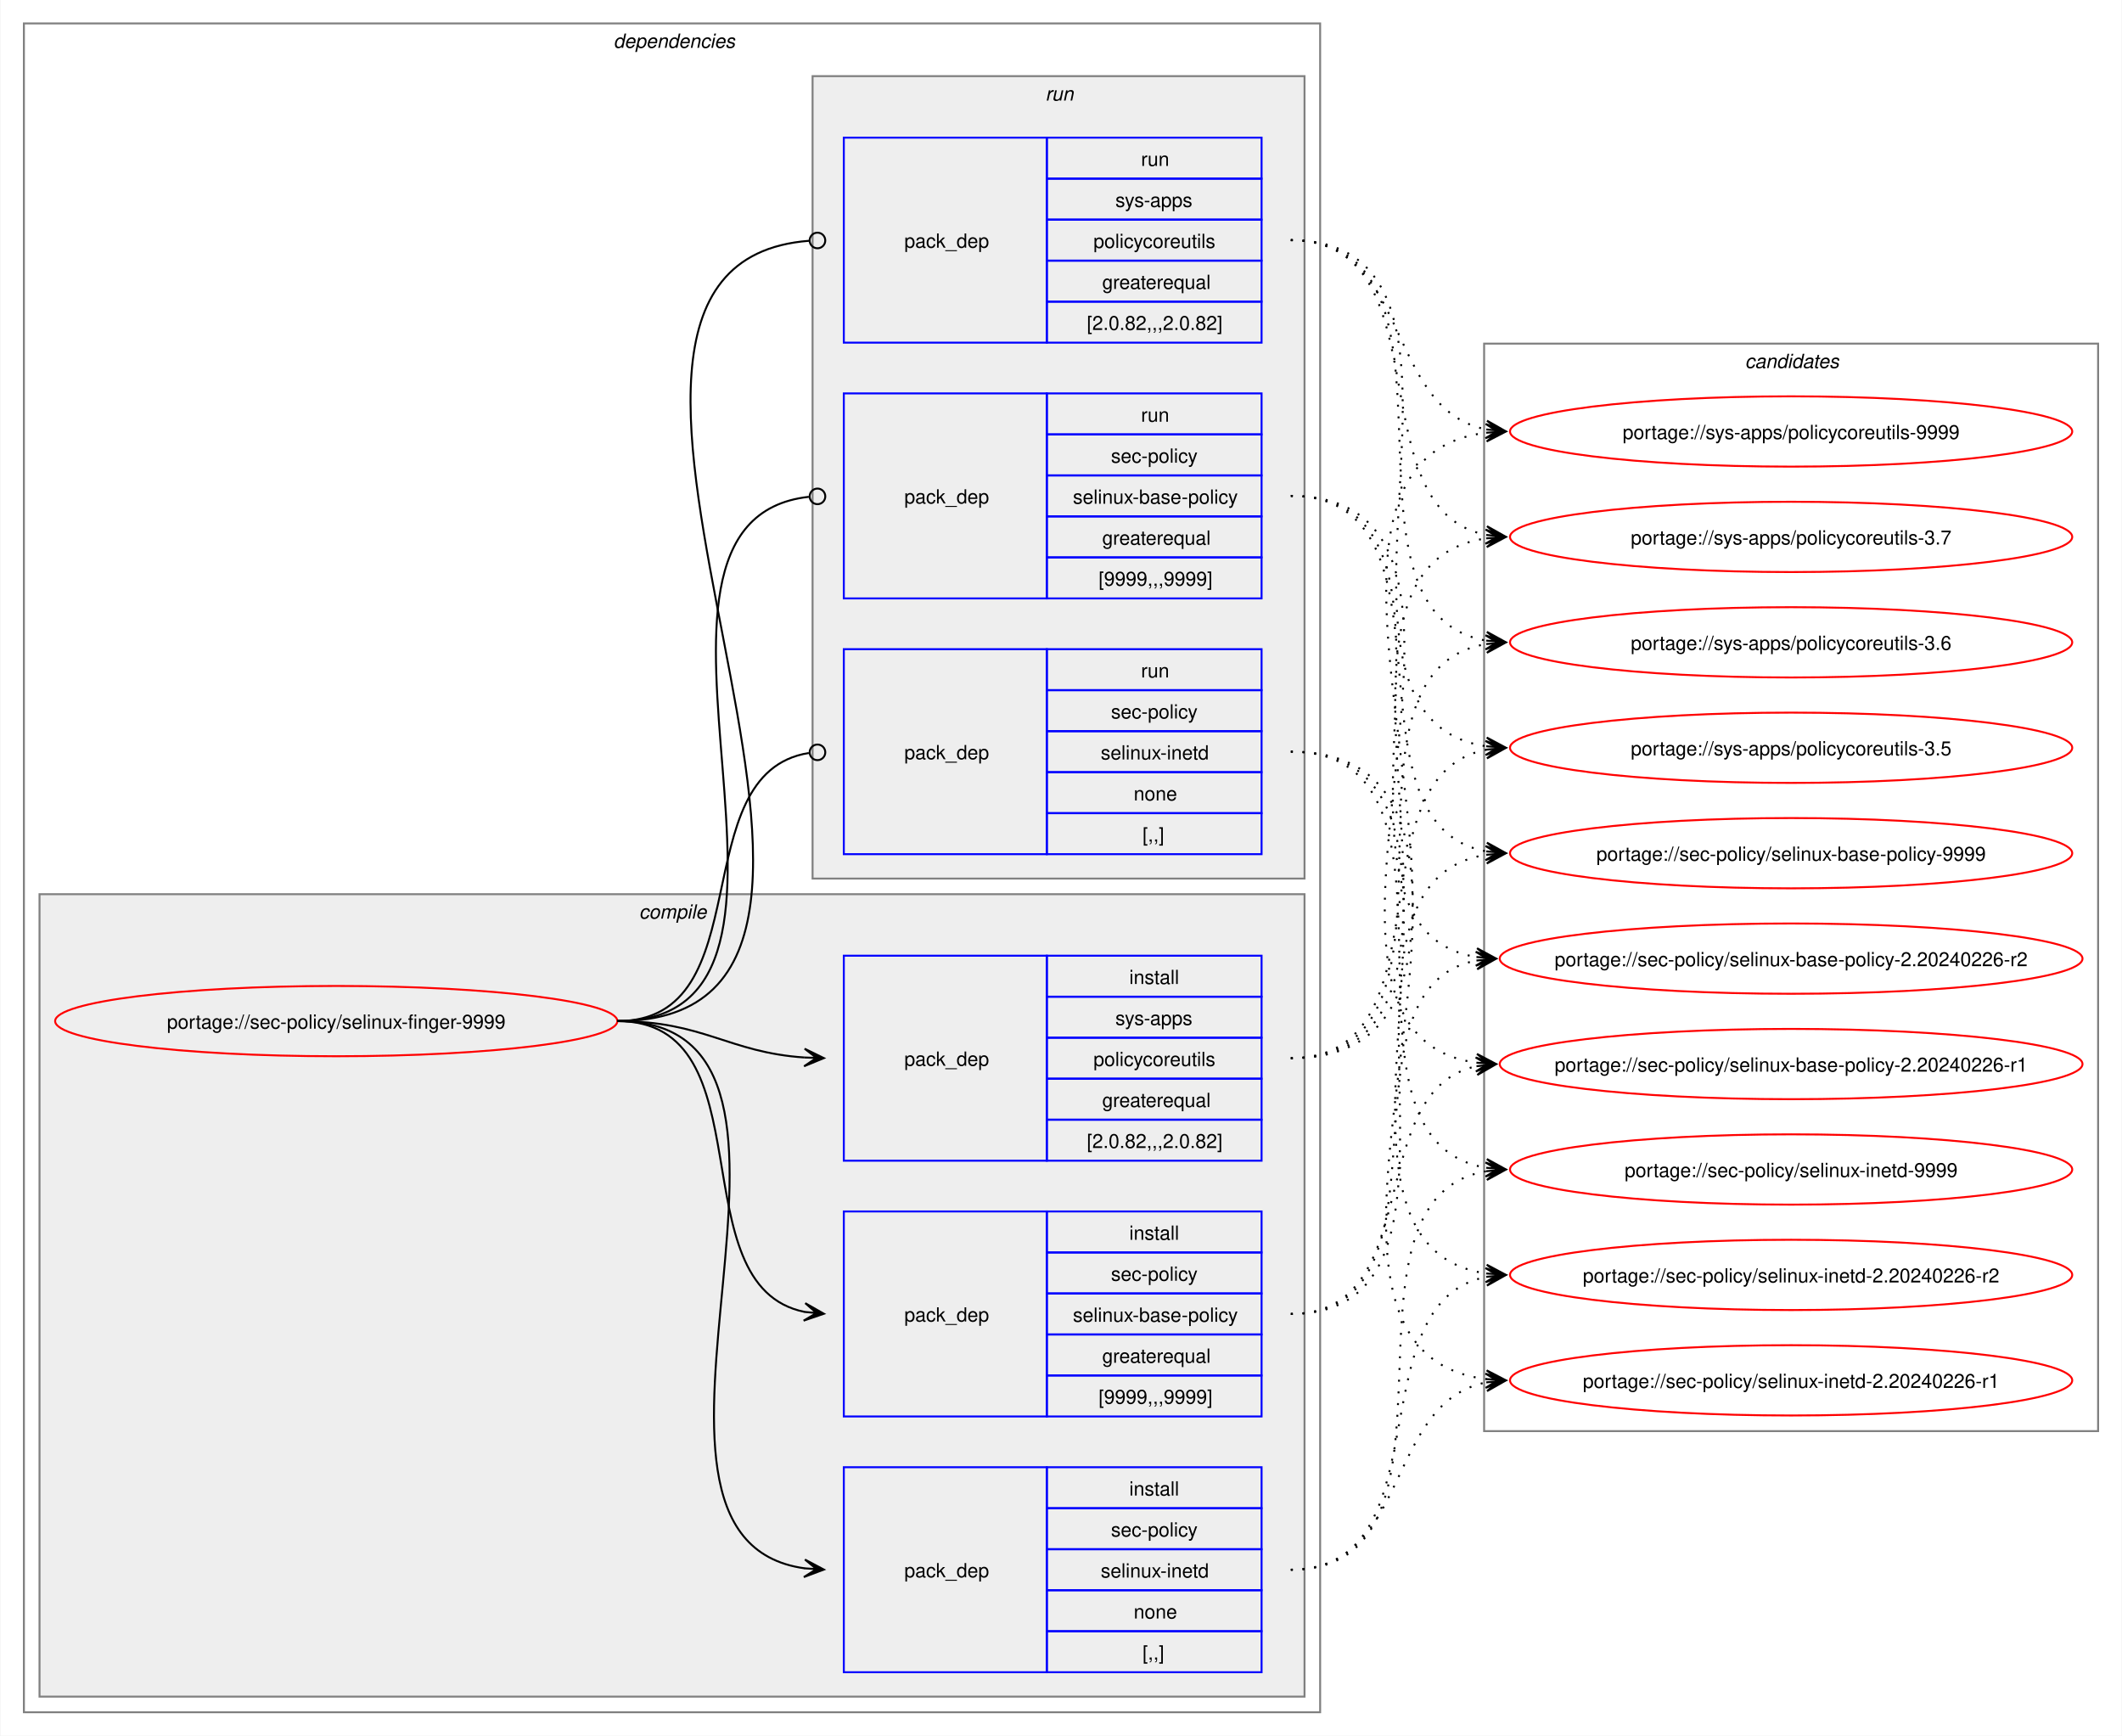
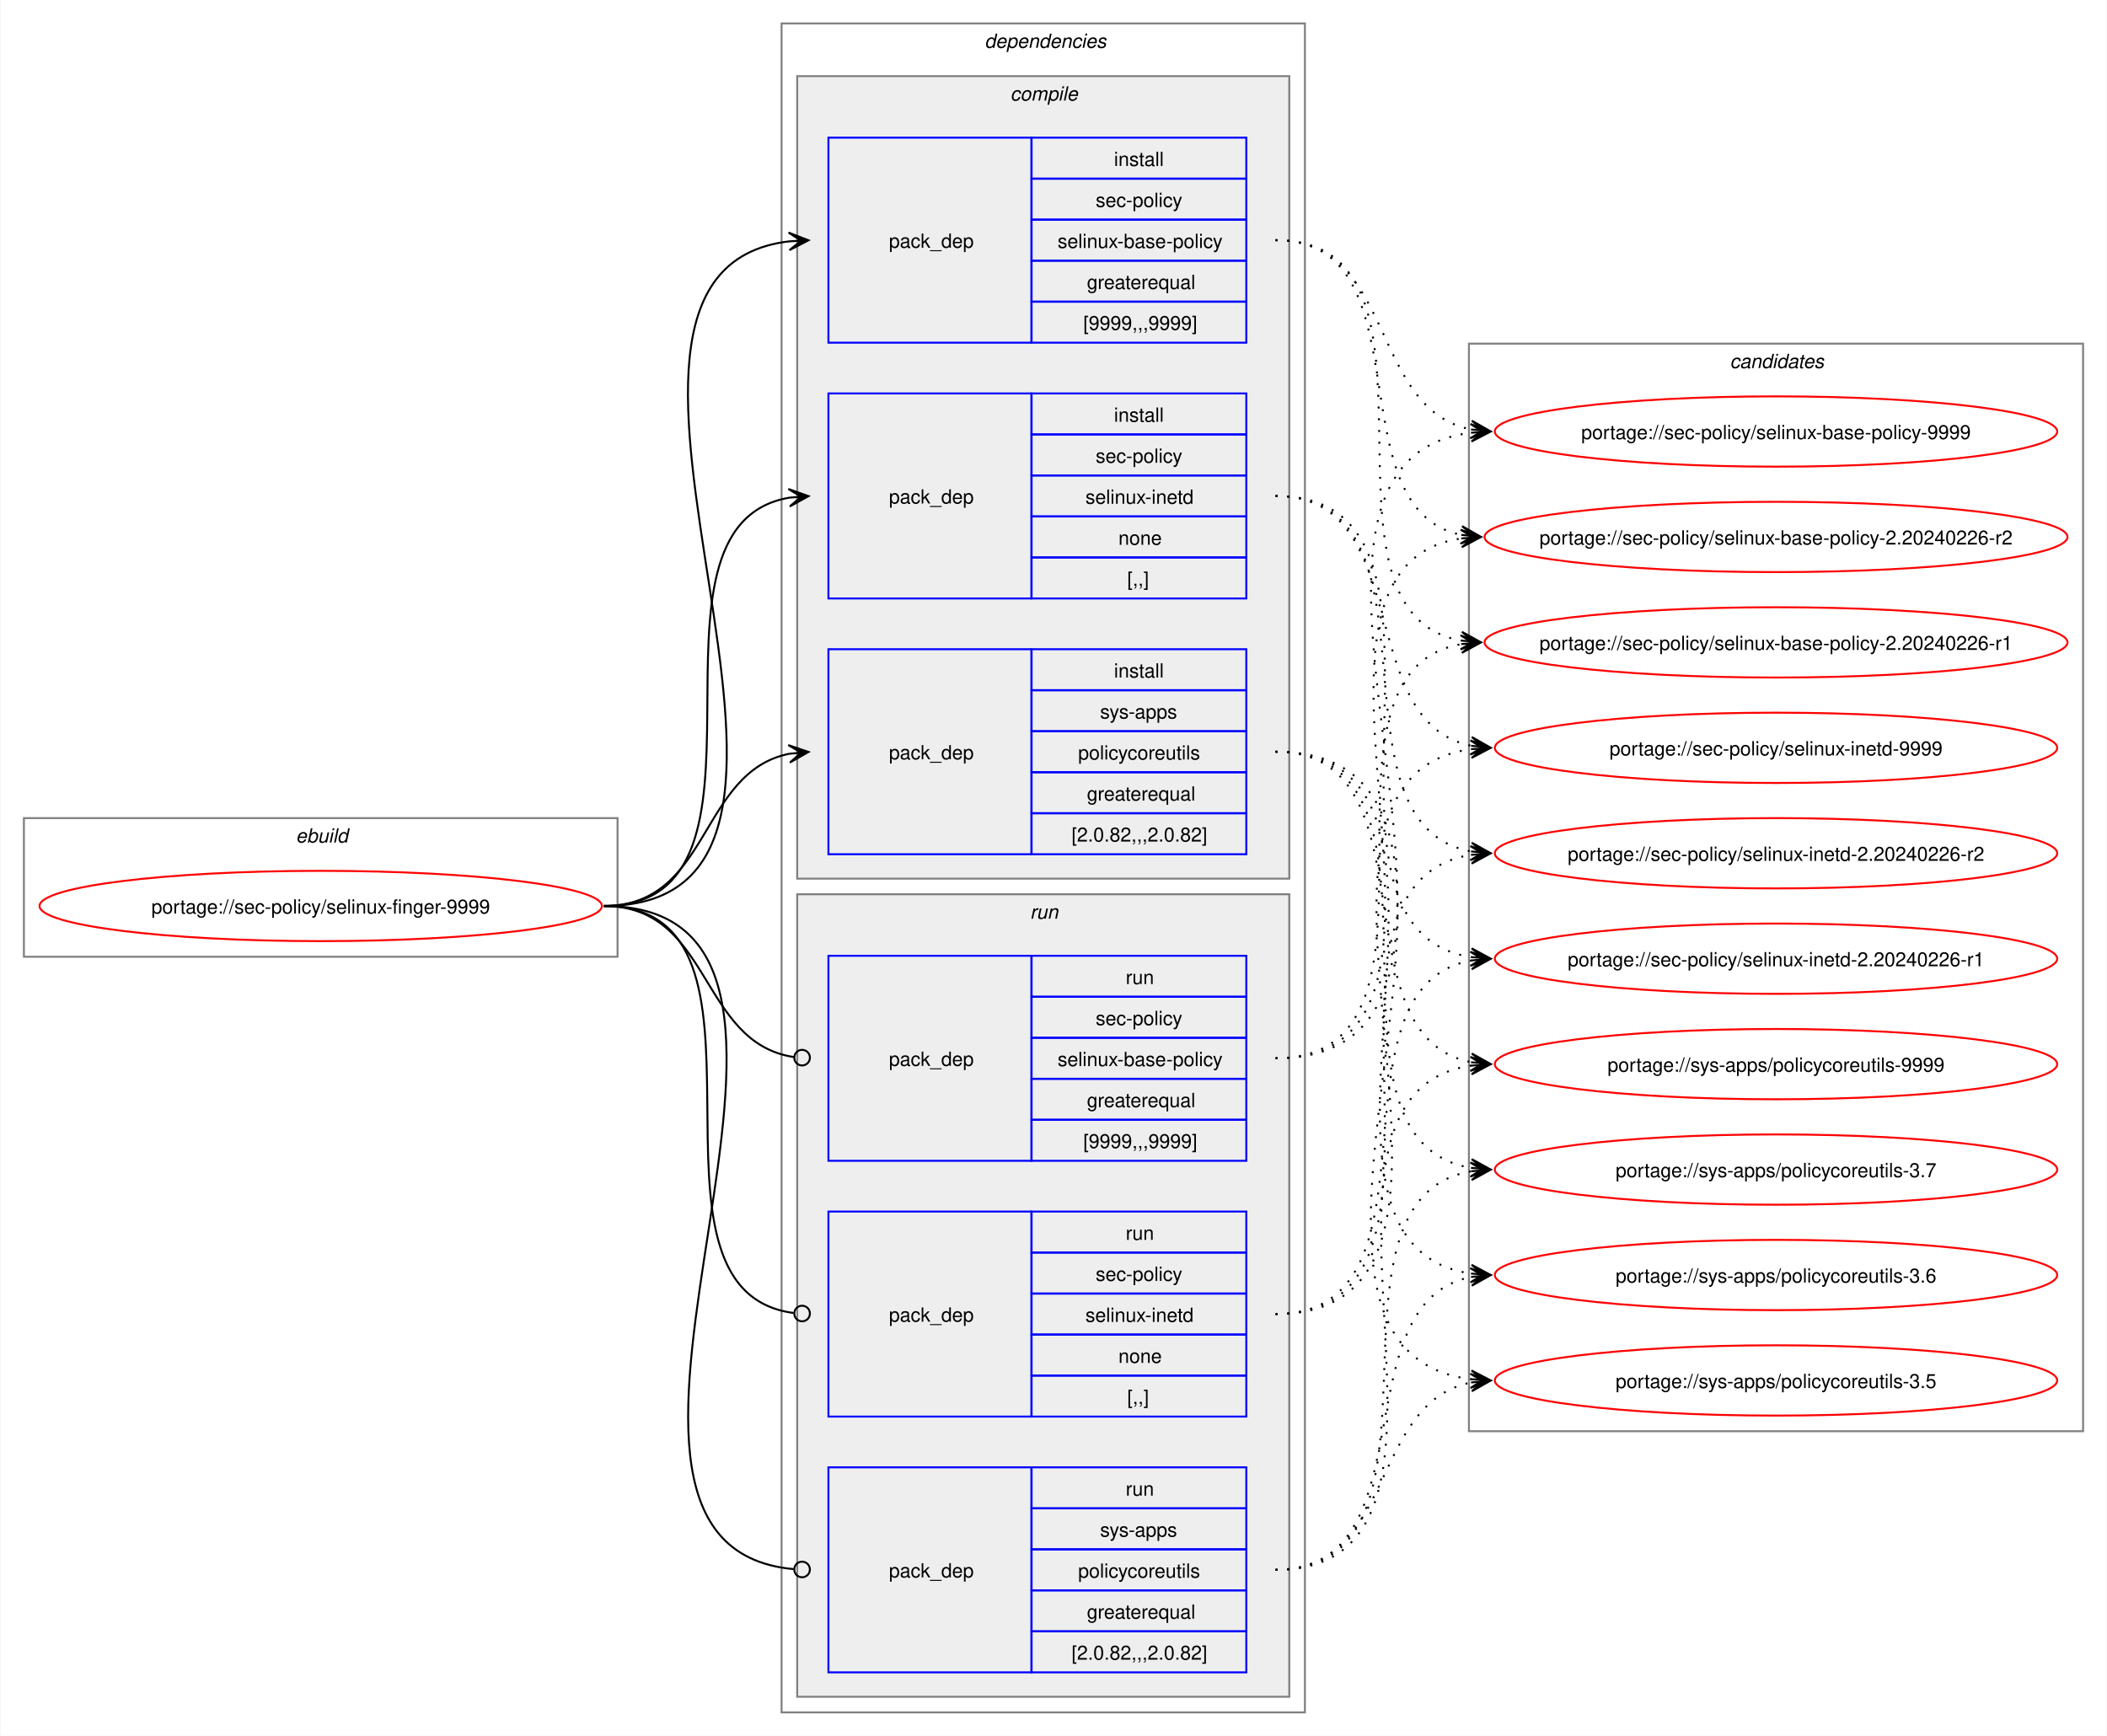
- <svg xmlns="http://www.w3.org/2000/svg" xmlns:xlink="http://www.w3.org/1999/xlink" width="1087pt" height="889pt" viewBox="0.00 0.00 1086.51 889.00">
+ <svg xmlns="http://www.w3.org/2000/svg" xmlns:xlink="http://www.w3.org/1999/xlink" width="1079pt" height="889pt" viewBox="0.00 0.00 1078.51 889.00">
  <g id="graph0" class="graph" transform="scale(1 1) rotate(0) translate(4 885)">
-     <polygon fill="white" stroke="none" points="-4,4 -4,-885 1082.51,-885 1082.51,4 -4,4" />
+     <polygon fill="white" stroke="none" points="-4,4 -4,-885 1074.51,-885 1074.51,4 -4,4" />
+     <g id="clust1" class="cluster">
+       <polygon fill="none" stroke="gray" points="8,-395 8,-466 312,-466 312,-395 8,-395" />
+       <text text-anchor="start" x="147.25" y="-453.5" font-family="Helvetica,sans-Serif" font-style="italic" font-size="10.00">ebuild</text>
+     </g>
    <g id="clust2" class="cluster">
-       <polygon fill="none" stroke="gray" points="8,-8 8,-873 672,-873 672,-8 8,-8" />
-       <text text-anchor="start" x="310" y="-860.5" font-family="Helvetica,sans-Serif" font-style="italic" font-size="10.00">dependencies</text>
+       <polygon fill="none" stroke="gray" points="396,-8 396,-873 664,-873 664,-8 396,-8" />
+       <text text-anchor="start" x="500" y="-860.5" font-family="Helvetica,sans-Serif" font-style="italic" font-size="10.00">dependencies</text>
    </g>
    <g id="clust3" class="cluster">
-       <polygon fill="#eeeeee" stroke="gray" points="16,-16 16,-427 664,-427 664,-16 16,-16" />
-       <text text-anchor="start" x="323.12" y="-414.5" font-family="Helvetica,sans-Serif" font-style="italic" font-size="10.00">compile</text>
+       <polygon fill="#eeeeee" stroke="gray" points="404,-435 404,-846 656,-846 656,-435 404,-435" />
+       <text text-anchor="start" x="513.12" y="-833.5" font-family="Helvetica,sans-Serif" font-style="italic" font-size="10.00">compile</text>
    </g>
    <g id="clust8" class="cluster">
-       <polygon fill="#eeeeee" stroke="gray" points="412,-435 412,-846 664,-846 664,-435 412,-435" />
-       <text text-anchor="start" x="531.25" y="-833.5" font-family="Helvetica,sans-Serif" font-style="italic" font-size="10.00">run</text>
+       <polygon fill="#eeeeee" stroke="gray" points="404,-16 404,-427 656,-427 656,-16 404,-16" />
+       <text text-anchor="start" x="523.25" y="-414.5" font-family="Helvetica,sans-Serif" font-style="italic" font-size="10.00">run</text>
    </g>
    <g id="clust12" class="cluster">
-       <polygon fill="none" stroke="gray" points="756,-152 756,-709 1070.51,-709 1070.51,-152 756,-152" />
-       <text text-anchor="start" x="889.63" y="-696.5" font-family="Helvetica,sans-Serif" font-style="italic" font-size="10.00">candidates</text>
+       <polygon fill="none" stroke="gray" points="748,-152 748,-709 1062.51,-709 1062.51,-152 748,-152" />
+       <text text-anchor="start" x="881.63" y="-696.5" font-family="Helvetica,sans-Serif" font-style="italic" font-size="10.00">candidates</text>
    </g>
    <g id="node1" class="node">
      <g id="a_node1">
        <a xlink:href="../sec-policy/selinux-finger-9999.svg" xlink:title="portage://sec-policy/selinux-finger-9999">
-           <ellipse fill="none" stroke="red" cx="168" cy="-362" rx="144" ry="18" />
-           <text text-anchor="middle" x="168" y="-358.12" font-family="Helvetica,sans-Serif" font-size="10.00">portage://sec-policy/selinux-finger-9999</text>
+           <ellipse fill="none" stroke="red" cx="160" cy="-421" rx="144" ry="18" />
+           <text text-anchor="middle" x="160" y="-417.12" font-family="Helvetica,sans-Serif" font-size="10.00">portage://sec-policy/selinux-finger-9999</text>
        </a>
      </g>
    </g>
    <g id="node2" class="node">
-       <polygon fill="none" stroke="blue" points="428,-159.5 428,-264.5 532,-264.5 532,-159.5 428,-159.5" />
-       <text text-anchor="start" x="459" y="-208.12" font-family="Helvetica,sans-Serif" font-size="10.00">pack_dep</text>
-       <polygon fill="none" stroke="blue" points="532,-243.5 532,-264.5 642,-264.5 642,-243.5 532,-243.5" />
-       <text text-anchor="start" x="574.25" y="-250" font-family="Helvetica,sans-Serif" font-size="10.00">install</text>
-       <polygon fill="none" stroke="blue" points="532,-222.5 532,-243.5 642,-243.5 642,-222.5 532,-222.5" />
-       <text text-anchor="start" x="564.87" y="-229" font-family="Helvetica,sans-Serif" font-size="10.00">sec-policy</text>
-       <polygon fill="none" stroke="blue" points="532,-201.5 532,-222.5 642,-222.5 642,-201.5 532,-201.5" />
-       <text text-anchor="start" x="545.37" y="-208" font-family="Helvetica,sans-Serif" font-size="10.00">selinux-base-policy</text>
-       <polygon fill="none" stroke="blue" points="532,-180.5 532,-201.5 642,-201.5 642,-180.5 532,-180.5" />
-       <text text-anchor="start" x="560.37" y="-187" font-family="Helvetica,sans-Serif" font-size="10.00">greaterequal</text>
-       <polygon fill="none" stroke="blue" points="532,-159.5 532,-180.5 642,-180.5 642,-159.5 532,-159.5" />
-       <text text-anchor="start" x="558.5" y="-166" font-family="Helvetica,sans-Serif" font-size="10.00">[9999,,,9999]</text>
+       <polygon fill="none" stroke="blue" points="420,-709.5 420,-814.5 524,-814.5 524,-709.5 420,-709.5" />
+       <text text-anchor="start" x="451" y="-758.12" font-family="Helvetica,sans-Serif" font-size="10.00">pack_dep</text>
+       <polygon fill="none" stroke="blue" points="524,-793.5 524,-814.5 634,-814.5 634,-793.5 524,-793.5" />
+       <text text-anchor="start" x="566.25" y="-800" font-family="Helvetica,sans-Serif" font-size="10.00">install</text>
+       <polygon fill="none" stroke="blue" points="524,-772.5 524,-793.5 634,-793.5 634,-772.5 524,-772.5" />
+       <text text-anchor="start" x="556.87" y="-779" font-family="Helvetica,sans-Serif" font-size="10.00">sec-policy</text>
+       <polygon fill="none" stroke="blue" points="524,-751.5 524,-772.5 634,-772.5 634,-751.5 524,-751.5" />
+       <text text-anchor="start" x="537.37" y="-758" font-family="Helvetica,sans-Serif" font-size="10.00">selinux-base-policy</text>
+       <polygon fill="none" stroke="blue" points="524,-730.5 524,-751.5 634,-751.5 634,-730.5 524,-730.5" />
+       <text text-anchor="start" x="552.37" y="-737" font-family="Helvetica,sans-Serif" font-size="10.00">greaterequal</text>
+       <polygon fill="none" stroke="blue" points="524,-709.5 524,-730.5 634,-730.5 634,-709.5 524,-709.5" />
+       <text text-anchor="start" x="550.5" y="-716" font-family="Helvetica,sans-Serif" font-size="10.00">[9999,,,9999]</text>
    </g>
    <g id="edge1" class="edge">
-       <path fill="none" stroke="black" d="M312,-362C389.89,-362 342.32,-226.29 407.96,-213.04" />
-       <polygon fill="black" stroke="black" points="417.79,-212.11 408.25,-217.53 414.02,-212.47 407.83,-213.05 407.83,-213.05 407.83,-213.05 414.02,-212.47 407.41,-208.57 417.79,-212.11" />
+       <path fill="none" stroke="black" d="M305,-421C459.83,-421 262.39,-745.55 400.03,-761.4" />
+       <polygon fill="black" stroke="black" points="409.78,-761.93 399.55,-765.88 406.01,-761.73 399.8,-761.39 399.8,-761.39 399.8,-761.39 406.01,-761.73 400.04,-756.89 409.78,-761.93" />
    </g>
    <g id="node3" class="node">
-       <polygon fill="none" stroke="blue" points="428,-28.5 428,-133.5 532,-133.5 532,-28.5 428,-28.5" />
-       <text text-anchor="start" x="459" y="-77.12" font-family="Helvetica,sans-Serif" font-size="10.00">pack_dep</text>
-       <polygon fill="none" stroke="blue" points="532,-112.5 532,-133.5 642,-133.5 642,-112.5 532,-112.5" />
-       <text text-anchor="start" x="574.25" y="-119" font-family="Helvetica,sans-Serif" font-size="10.00">install</text>
-       <polygon fill="none" stroke="blue" points="532,-91.5 532,-112.5 642,-112.5 642,-91.5 532,-91.5" />
-       <text text-anchor="start" x="564.87" y="-98" font-family="Helvetica,sans-Serif" font-size="10.00">sec-policy</text>
-       <polygon fill="none" stroke="blue" points="532,-70.5 532,-91.5 642,-91.5 642,-70.5 532,-70.5" />
-       <text text-anchor="start" x="559.62" y="-77" font-family="Helvetica,sans-Serif" font-size="10.00">selinux-inetd</text>
-       <polygon fill="none" stroke="blue" points="532,-49.5 532,-70.5 642,-70.5 642,-49.5 532,-49.5" />
-       <text text-anchor="start" x="576.5" y="-56" font-family="Helvetica,sans-Serif" font-size="10.00">none</text>
-       <polygon fill="none" stroke="blue" points="532,-28.5 532,-49.5 642,-49.5 642,-28.5 532,-28.5" />
-       <text text-anchor="start" x="581" y="-35" font-family="Helvetica,sans-Serif" font-size="10.00">[,,]</text>
+       <polygon fill="none" stroke="blue" points="420,-578.5 420,-683.5 524,-683.5 524,-578.5 420,-578.5" />
+       <text text-anchor="start" x="451" y="-627.12" font-family="Helvetica,sans-Serif" font-size="10.00">pack_dep</text>
+       <polygon fill="none" stroke="blue" points="524,-662.5 524,-683.5 634,-683.5 634,-662.5 524,-662.5" />
+       <text text-anchor="start" x="566.25" y="-669" font-family="Helvetica,sans-Serif" font-size="10.00">install</text>
+       <polygon fill="none" stroke="blue" points="524,-641.5 524,-662.5 634,-662.5 634,-641.5 524,-641.5" />
+       <text text-anchor="start" x="556.87" y="-648" font-family="Helvetica,sans-Serif" font-size="10.00">sec-policy</text>
+       <polygon fill="none" stroke="blue" points="524,-620.5 524,-641.5 634,-641.5 634,-620.5 524,-620.5" />
+       <text text-anchor="start" x="551.62" y="-627" font-family="Helvetica,sans-Serif" font-size="10.00">selinux-inetd</text>
+       <polygon fill="none" stroke="blue" points="524,-599.5 524,-620.5 634,-620.5 634,-599.5 524,-599.5" />
+       <text text-anchor="start" x="568.5" y="-606" font-family="Helvetica,sans-Serif" font-size="10.00">none</text>
+       <polygon fill="none" stroke="blue" points="524,-578.5 524,-599.5 634,-599.5 634,-578.5 524,-578.5" />
+       <text text-anchor="start" x="573" y="-585" font-family="Helvetica,sans-Serif" font-size="10.00">[,,]</text>
    </g>
    <g id="edge2" class="edge">
-       <path fill="none" stroke="black" d="M312,-362C441.72,-362 294.5,-97.22 408,-81.71" />
-       <polygon fill="black" stroke="black" points="417.78,-81.08 408.09,-86.21 414.01,-81.32 407.8,-81.72 407.8,-81.72 407.8,-81.72 414.01,-81.32 407.52,-77.23 417.78,-81.08" />
+       <path fill="none" stroke="black" d="M305,-421C405.57,-421 314,-615.31 399.94,-630.11" />
+       <polygon fill="black" stroke="black" points="409.79,-630.9 399.46,-634.59 406.02,-630.6 399.82,-630.1 399.82,-630.1 399.82,-630.1 406.02,-630.6 400.18,-625.61 409.79,-630.9" />
    </g>
    <g id="node4" class="node">
-       <polygon fill="none" stroke="blue" points="428,-290.5 428,-395.5 532,-395.5 532,-290.5 428,-290.5" />
-       <text text-anchor="start" x="459" y="-339.12" font-family="Helvetica,sans-Serif" font-size="10.00">pack_dep</text>
-       <polygon fill="none" stroke="blue" points="532,-374.5 532,-395.5 642,-395.5 642,-374.5 532,-374.5" />
-       <text text-anchor="start" x="574.25" y="-381" font-family="Helvetica,sans-Serif" font-size="10.00">install</text>
-       <polygon fill="none" stroke="blue" points="532,-353.5 532,-374.5 642,-374.5 642,-353.5 532,-353.5" />
-       <text text-anchor="start" x="567.12" y="-360" font-family="Helvetica,sans-Serif" font-size="10.00">sys-apps</text>
-       <polygon fill="none" stroke="blue" points="532,-332.5 532,-353.5 642,-353.5 642,-332.5 532,-332.5" />
-       <text text-anchor="start" x="555.87" y="-339" font-family="Helvetica,sans-Serif" font-size="10.00">policycoreutils</text>
-       <polygon fill="none" stroke="blue" points="532,-311.5 532,-332.5 642,-332.5 642,-311.5 532,-311.5" />
-       <text text-anchor="start" x="560.37" y="-318" font-family="Helvetica,sans-Serif" font-size="10.00">greaterequal</text>
-       <polygon fill="none" stroke="blue" points="532,-290.5 532,-311.5 642,-311.5 642,-290.5 532,-290.5" />
-       <text text-anchor="start" x="552.5" y="-297" font-family="Helvetica,sans-Serif" font-size="10.00">[2.0.82,,,2.0.82]</text>
+       <polygon fill="none" stroke="blue" points="420,-447.5 420,-552.5 524,-552.5 524,-447.5 420,-447.5" />
+       <text text-anchor="start" x="451" y="-496.12" font-family="Helvetica,sans-Serif" font-size="10.00">pack_dep</text>
+       <polygon fill="none" stroke="blue" points="524,-531.5 524,-552.5 634,-552.5 634,-531.5 524,-531.5" />
+       <text text-anchor="start" x="566.25" y="-538" font-family="Helvetica,sans-Serif" font-size="10.00">install</text>
+       <polygon fill="none" stroke="blue" points="524,-510.5 524,-531.5 634,-531.5 634,-510.5 524,-510.5" />
+       <text text-anchor="start" x="559.12" y="-517" font-family="Helvetica,sans-Serif" font-size="10.00">sys-apps</text>
+       <polygon fill="none" stroke="blue" points="524,-489.5 524,-510.5 634,-510.5 634,-489.5 524,-489.5" />
+       <text text-anchor="start" x="547.87" y="-496" font-family="Helvetica,sans-Serif" font-size="10.00">policycoreutils</text>
+       <polygon fill="none" stroke="blue" points="524,-468.5 524,-489.5 634,-489.5 634,-468.5 524,-468.5" />
+       <text text-anchor="start" x="552.37" y="-475" font-family="Helvetica,sans-Serif" font-size="10.00">greaterequal</text>
+       <polygon fill="none" stroke="blue" points="524,-447.5 524,-468.5 634,-468.5 634,-447.5 524,-447.5" />
+       <text text-anchor="start" x="544.5" y="-454" font-family="Helvetica,sans-Serif" font-size="10.00">[2.0.82,,,2.0.82]</text>
    </g>
    <g id="edge3" class="edge">
-       <path fill="none" stroke="black" d="M312,-362C356.34,-362 368.74,-345.99 407.84,-343.36" />
-       <polygon fill="black" stroke="black" points="417.78,-343.04 407.93,-347.86 414,-343.16 407.79,-343.36 407.79,-343.36 407.79,-343.36 414,-343.16 407.64,-338.87 417.78,-343.04" />
+       <path fill="none" stroke="black" d="M305,-421C359.74,-421 353.49,-489.57 399.89,-498.94" />
+       <polygon fill="black" stroke="black" points="409.79,-499.88 399.41,-503.42 406.02,-499.53 399.83,-498.94 399.83,-498.94 399.83,-498.94 406.02,-499.53 400.26,-494.46 409.79,-499.88" />
    </g>
    <g id="node5" class="node">
-       <polygon fill="none" stroke="blue" points="428,-578.5 428,-683.5 532,-683.5 532,-578.5 428,-578.5" />
-       <text text-anchor="start" x="459" y="-627.12" font-family="Helvetica,sans-Serif" font-size="10.00">pack_dep</text>
-       <polygon fill="none" stroke="blue" points="532,-662.5 532,-683.5 642,-683.5 642,-662.5 532,-662.5" />
-       <text text-anchor="start" x="580.25" y="-669" font-family="Helvetica,sans-Serif" font-size="10.00">run</text>
-       <polygon fill="none" stroke="blue" points="532,-641.5 532,-662.5 642,-662.5 642,-641.5 532,-641.5" />
-       <text text-anchor="start" x="564.87" y="-648" font-family="Helvetica,sans-Serif" font-size="10.00">sec-policy</text>
-       <polygon fill="none" stroke="blue" points="532,-620.5 532,-641.5 642,-641.5 642,-620.5 532,-620.5" />
-       <text text-anchor="start" x="545.37" y="-627" font-family="Helvetica,sans-Serif" font-size="10.00">selinux-base-policy</text>
-       <polygon fill="none" stroke="blue" points="532,-599.5 532,-620.5 642,-620.5 642,-599.5 532,-599.5" />
-       <text text-anchor="start" x="560.37" y="-606" font-family="Helvetica,sans-Serif" font-size="10.00">greaterequal</text>
-       <polygon fill="none" stroke="blue" points="532,-578.5 532,-599.5 642,-599.5 642,-578.5 532,-578.5" />
-       <text text-anchor="start" x="558.5" y="-585" font-family="Helvetica,sans-Serif" font-size="10.00">[9999,,,9999]</text>
+       <polygon fill="none" stroke="blue" points="420,-290.5 420,-395.5 524,-395.5 524,-290.5 420,-290.5" />
+       <text text-anchor="start" x="451" y="-339.12" font-family="Helvetica,sans-Serif" font-size="10.00">pack_dep</text>
+       <polygon fill="none" stroke="blue" points="524,-374.5 524,-395.5 634,-395.5 634,-374.5 524,-374.5" />
+       <text text-anchor="start" x="572.25" y="-381" font-family="Helvetica,sans-Serif" font-size="10.00">run</text>
+       <polygon fill="none" stroke="blue" points="524,-353.5 524,-374.5 634,-374.5 634,-353.5 524,-353.5" />
+       <text text-anchor="start" x="556.87" y="-360" font-family="Helvetica,sans-Serif" font-size="10.00">sec-policy</text>
+       <polygon fill="none" stroke="blue" points="524,-332.5 524,-353.5 634,-353.5 634,-332.5 524,-332.5" />
+       <text text-anchor="start" x="537.37" y="-339" font-family="Helvetica,sans-Serif" font-size="10.00">selinux-base-policy</text>
+       <polygon fill="none" stroke="blue" points="524,-311.5 524,-332.5 634,-332.5 634,-311.5 524,-311.5" />
+       <text text-anchor="start" x="552.37" y="-318" font-family="Helvetica,sans-Serif" font-size="10.00">greaterequal</text>
+       <polygon fill="none" stroke="blue" points="524,-290.5 524,-311.5 634,-311.5 634,-290.5 524,-290.5" />
+       <text text-anchor="start" x="550.5" y="-297" font-family="Helvetica,sans-Serif" font-size="10.00">[9999,,,9999]</text>
    </g>
    <g id="edge4" class="edge">
-       <path fill="none" stroke="black" d="M312,-362C437.53,-362 297.51,-618.03 410.07,-630.53" />
-       <ellipse fill="none" stroke="black" cx="414.51" cy="-630.76" rx="4" ry="4" />
+       <path fill="none" stroke="black" d="M305,-421C360.41,-421 353.47,-351.01 402.31,-343.63" />
+       <ellipse fill="none" stroke="black" cx="406.51" cy="-343.32" rx="4" ry="4" />
    </g>
    <g id="node6" class="node">
-       <polygon fill="none" stroke="blue" points="428,-447.5 428,-552.5 532,-552.5 532,-447.5 428,-447.5" />
-       <text text-anchor="start" x="459" y="-496.12" font-family="Helvetica,sans-Serif" font-size="10.00">pack_dep</text>
-       <polygon fill="none" stroke="blue" points="532,-531.5 532,-552.5 642,-552.5 642,-531.5 532,-531.5" />
-       <text text-anchor="start" x="580.25" y="-538" font-family="Helvetica,sans-Serif" font-size="10.00">run</text>
-       <polygon fill="none" stroke="blue" points="532,-510.5 532,-531.5 642,-531.5 642,-510.5 532,-510.5" />
-       <text text-anchor="start" x="564.87" y="-517" font-family="Helvetica,sans-Serif" font-size="10.00">sec-policy</text>
-       <polygon fill="none" stroke="blue" points="532,-489.5 532,-510.5 642,-510.5 642,-489.5 532,-489.5" />
-       <text text-anchor="start" x="559.62" y="-496" font-family="Helvetica,sans-Serif" font-size="10.00">selinux-inetd</text>
-       <polygon fill="none" stroke="blue" points="532,-468.5 532,-489.5 642,-489.5 642,-468.5 532,-468.5" />
-       <text text-anchor="start" x="576.5" y="-475" font-family="Helvetica,sans-Serif" font-size="10.00">none</text>
-       <polygon fill="none" stroke="blue" points="532,-447.5 532,-468.5 642,-468.5 642,-447.5 532,-447.5" />
-       <text text-anchor="start" x="581" y="-454" font-family="Helvetica,sans-Serif" font-size="10.00">[,,]</text>
+       <polygon fill="none" stroke="blue" points="420,-159.5 420,-264.5 524,-264.5 524,-159.5 420,-159.5" />
+       <text text-anchor="start" x="451" y="-208.12" font-family="Helvetica,sans-Serif" font-size="10.00">pack_dep</text>
+       <polygon fill="none" stroke="blue" points="524,-243.5 524,-264.5 634,-264.5 634,-243.5 524,-243.5" />
+       <text text-anchor="start" x="572.25" y="-250" font-family="Helvetica,sans-Serif" font-size="10.00">run</text>
+       <polygon fill="none" stroke="blue" points="524,-222.5 524,-243.5 634,-243.5 634,-222.5 524,-222.5" />
+       <text text-anchor="start" x="556.87" y="-229" font-family="Helvetica,sans-Serif" font-size="10.00">sec-policy</text>
+       <polygon fill="none" stroke="blue" points="524,-201.5 524,-222.5 634,-222.5 634,-201.5 524,-201.5" />
+       <text text-anchor="start" x="551.62" y="-208" font-family="Helvetica,sans-Serif" font-size="10.00">selinux-inetd</text>
+       <polygon fill="none" stroke="blue" points="524,-180.5 524,-201.5 634,-201.5 634,-180.5 524,-180.5" />
+       <text text-anchor="start" x="568.5" y="-187" font-family="Helvetica,sans-Serif" font-size="10.00">none</text>
+       <polygon fill="none" stroke="blue" points="524,-159.5 524,-180.5 634,-180.5 634,-159.5 524,-159.5" />
+       <text text-anchor="start" x="573" y="-166" font-family="Helvetica,sans-Serif" font-size="10.00">[,,]</text>
    </g>
    <g id="edge5" class="edge">
-       <path fill="none" stroke="black" d="M312,-362C386.43,-362 345.13,-488.91 410.07,-499.32" />
-       <ellipse fill="none" stroke="black" cx="414.51" cy="-499.66" rx="4" ry="4" />
+       <path fill="none" stroke="black" d="M305,-421C406,-421 312.85,-224.46 402.1,-212.56" />
+       <ellipse fill="none" stroke="black" cx="406.51" cy="-212.28" rx="4" ry="4" />
    </g>
    <g id="node7" class="node">
-       <polygon fill="none" stroke="blue" points="428,-709.5 428,-814.5 532,-814.5 532,-709.5 428,-709.5" />
-       <text text-anchor="start" x="459" y="-758.12" font-family="Helvetica,sans-Serif" font-size="10.00">pack_dep</text>
-       <polygon fill="none" stroke="blue" points="532,-793.5 532,-814.5 642,-814.5 642,-793.5 532,-793.5" />
-       <text text-anchor="start" x="580.25" y="-800" font-family="Helvetica,sans-Serif" font-size="10.00">run</text>
-       <polygon fill="none" stroke="blue" points="532,-772.5 532,-793.5 642,-793.5 642,-772.5 532,-772.5" />
-       <text text-anchor="start" x="567.12" y="-779" font-family="Helvetica,sans-Serif" font-size="10.00">sys-apps</text>
-       <polygon fill="none" stroke="blue" points="532,-751.5 532,-772.5 642,-772.5 642,-751.5 532,-751.5" />
-       <text text-anchor="start" x="555.87" y="-758" font-family="Helvetica,sans-Serif" font-size="10.00">policycoreutils</text>
-       <polygon fill="none" stroke="blue" points="532,-730.5 532,-751.5 642,-751.5 642,-730.5 532,-730.5" />
-       <text text-anchor="start" x="560.37" y="-737" font-family="Helvetica,sans-Serif" font-size="10.00">greaterequal</text>
-       <polygon fill="none" stroke="blue" points="532,-709.5 532,-730.5 642,-730.5 642,-709.5 532,-709.5" />
-       <text text-anchor="start" x="552.5" y="-716" font-family="Helvetica,sans-Serif" font-size="10.00">[2.0.82,,,2.0.82]</text>
+       <polygon fill="none" stroke="blue" points="420,-28.5 420,-133.5 524,-133.5 524,-28.5 420,-28.5" />
+       <text text-anchor="start" x="451" y="-77.12" font-family="Helvetica,sans-Serif" font-size="10.00">pack_dep</text>
+       <polygon fill="none" stroke="blue" points="524,-112.5 524,-133.5 634,-133.5 634,-112.5 524,-112.5" />
+       <text text-anchor="start" x="572.25" y="-119" font-family="Helvetica,sans-Serif" font-size="10.00">run</text>
+       <polygon fill="none" stroke="blue" points="524,-91.5 524,-112.5 634,-112.5 634,-91.5 524,-91.5" />
+       <text text-anchor="start" x="559.12" y="-98" font-family="Helvetica,sans-Serif" font-size="10.00">sys-apps</text>
+       <polygon fill="none" stroke="blue" points="524,-70.5 524,-91.5 634,-91.5 634,-70.5 524,-70.5" />
+       <text text-anchor="start" x="547.87" y="-77" font-family="Helvetica,sans-Serif" font-size="10.00">policycoreutils</text>
+       <polygon fill="none" stroke="blue" points="524,-49.5 524,-70.5 634,-70.5 634,-49.5 524,-49.5" />
+       <text text-anchor="start" x="552.37" y="-56" font-family="Helvetica,sans-Serif" font-size="10.00">greaterequal</text>
+       <polygon fill="none" stroke="blue" points="524,-28.5 524,-49.5 634,-49.5 634,-28.5 524,-28.5" />
+       <text text-anchor="start" x="544.5" y="-35" font-family="Helvetica,sans-Serif" font-size="10.00">[2.0.82,,,2.0.82]</text>
    </g>
    <g id="edge6" class="edge">
-       <path fill="none" stroke="black" d="M312,-362C492.97,-362 243.52,-748.83 410.2,-761.67" />
-       <ellipse fill="none" stroke="black" cx="414.5" cy="-761.83" rx="4" ry="4" />
+       <path fill="none" stroke="black" d="M305,-421C460.19,-421 260.8,-94.15 402.14,-81.38" />
+       <ellipse fill="none" stroke="black" cx="406.5" cy="-81.19" rx="4" ry="4" />
    </g>
    <g id="node8" class="node">
      <g id="a_node8">
        <a xlink:href="../sec-policy/selinux-base-policy-9999.svg" xlink:title="portage://sec-policy/selinux-base-policy-9999">
-           <ellipse fill="none" stroke="red" cx="913.26" cy="-448" rx="144" ry="18" />
-           <text text-anchor="middle" x="913.26" y="-444.12" font-family="Helvetica,sans-Serif" font-size="10.00">portage://sec-policy/selinux-base-policy-9999</text>
+           <ellipse fill="none" stroke="red" cx="905.26" cy="-664" rx="144" ry="18" />
+           <text text-anchor="middle" x="905.26" y="-660.12" font-family="Helvetica,sans-Serif" font-size="10.00">portage://sec-policy/selinux-base-policy-9999</text>
        </a>
      </g>
    </g>
    <g id="edge7" class="edge">
-       <path fill="none" stroke="black" stroke-dasharray="1,5" d="M657,-212C769,-212 660.27,-432.14 757.18,-447.19" />
-       <polygon fill="black" stroke="black" points="767.04,-447.91 756.74,-451.67 763.27,-447.64 757.07,-447.18 757.07,-447.18 757.07,-447.18 763.27,-447.64 757.39,-442.7 767.04,-447.91" />
+       <path fill="none" stroke="black" stroke-dasharray="1,5" d="M649,-762C710.9,-762 696.53,-675.51 749.2,-665.03" />
+       <polygon fill="black" stroke="black" points="759.04,-664.11 749.5,-669.53 755.28,-664.47 749.09,-665.04 749.09,-665.04 749.09,-665.04 755.28,-664.47 748.67,-660.56 759.04,-664.11" />
    </g>
    <g id="node9" class="node">
      <g id="a_node9">
        <a xlink:href="../sec-policy/selinux-base-policy-2.20240226-r2.svg" xlink:title="portage://sec-policy/selinux-base-policy-2.20240226-r2">
-           <ellipse fill="none" stroke="red" cx="913.26" cy="-394" rx="149.26" ry="18" />
-           <text text-anchor="middle" x="913.26" y="-390.12" font-family="Helvetica,sans-Serif" font-size="10.00">portage://sec-policy/selinux-base-policy-2.20240226-r2</text>
+           <ellipse fill="none" stroke="red" cx="905.26" cy="-610" rx="149.26" ry="18" />
+           <text text-anchor="middle" x="905.26" y="-606.12" font-family="Helvetica,sans-Serif" font-size="10.00">portage://sec-policy/selinux-base-policy-2.20240226-r2</text>
        </a>
      </g>
    </g>
    <g id="edge8" class="edge">
-       <path fill="none" stroke="black" stroke-dasharray="1,5" d="M657,-212C746.64,-212 676.23,-378.7 752.12,-393.02" />
-       <polygon fill="black" stroke="black" points="762.04,-393.89 751.69,-397.5 758.27,-393.56 752.08,-393.02 752.08,-393.02 752.08,-393.02 758.27,-393.56 752.47,-388.53 762.04,-393.89" />
+       <path fill="none" stroke="black" stroke-dasharray="1,5" d="M649,-762C727.4,-762 678.22,-624.48 744.16,-611.05" />
+       <polygon fill="black" stroke="black" points="754.04,-610.11 744.51,-615.54 750.28,-610.47 744.09,-611.06 744.09,-611.06 744.09,-611.06 750.28,-610.47 743.66,-606.58 754.04,-610.11" />
    </g>
    <g id="node10" class="node">
      <g id="a_node10">
        <a xlink:href="../sec-policy/selinux-base-policy-2.20240226-r1.svg" xlink:title="portage://sec-policy/selinux-base-policy-2.20240226-r1">
-           <ellipse fill="none" stroke="red" cx="913.26" cy="-340" rx="149.26" ry="18" />
-           <text text-anchor="middle" x="913.26" y="-336.12" font-family="Helvetica,sans-Serif" font-size="10.00">portage://sec-policy/selinux-base-policy-2.20240226-r1</text>
+           <ellipse fill="none" stroke="red" cx="905.26" cy="-556" rx="149.26" ry="18" />
+           <text text-anchor="middle" x="905.26" y="-552.12" font-family="Helvetica,sans-Serif" font-size="10.00">portage://sec-policy/selinux-base-policy-2.20240226-r1</text>
        </a>
      </g>
    </g>
    <g id="edge9" class="edge">
-       <path fill="none" stroke="black" stroke-dasharray="1,5" d="M657,-212C726.89,-212 693.53,-326.38 752.12,-338.89" />
-       <polygon fill="black" stroke="black" points="762.04,-339.88 751.65,-343.37 758.28,-339.51 752.09,-338.89 752.09,-338.89 752.09,-338.89 758.28,-339.51 752.54,-334.41 762.04,-339.88" />
+       <path fill="none" stroke="black" stroke-dasharray="1,5" d="M649,-762C747.99,-762 659.72,-571.78 744.09,-556.92" />
+       <polygon fill="black" stroke="black" points="754.04,-556.1 744.44,-561.4 750.27,-556.41 744.07,-556.92 744.07,-556.92 744.07,-556.92 750.27,-556.41 743.71,-552.43 754.04,-556.1" />
    </g>
    <g id="node11" class="node">
      <g id="a_node11">
        <a xlink:href="../sec-policy/selinux-inetd-9999.svg" xlink:title="portage://sec-policy/selinux-inetd-9999">
-           <ellipse fill="none" stroke="red" cx="913.26" cy="-286" rx="144" ry="18" />
-           <text text-anchor="middle" x="913.26" y="-282.12" font-family="Helvetica,sans-Serif" font-size="10.00">portage://sec-policy/selinux-inetd-9999</text>
+           <ellipse fill="none" stroke="red" cx="905.26" cy="-502" rx="144" ry="18" />
+           <text text-anchor="middle" x="905.26" y="-498.12" font-family="Helvetica,sans-Serif" font-size="10.00">portage://sec-policy/selinux-inetd-9999</text>
        </a>
      </g>
    </g>
    <g id="edge10" class="edge">
-       <path fill="none" stroke="black" stroke-dasharray="1,5" d="M657,-81C756.72,-81 671.62,-270.68 757.26,-285.13" />
-       <polygon fill="black" stroke="black" points="767.04,-285.9 756.72,-289.6 763.27,-285.61 757.07,-285.12 757.07,-285.12 757.07,-285.12 763.27,-285.61 757.43,-280.63 767.04,-285.9" />
+       <path fill="none" stroke="black" stroke-dasharray="1,5" d="M649,-631C720.72,-631 688.46,-515.25 749.21,-503.04" />
+       <polygon fill="black" stroke="black" points="759.04,-502.11 749.51,-507.53 755.28,-502.47 749.09,-503.05 749.09,-503.05 749.09,-503.05 755.28,-502.47 748.67,-498.57 759.04,-502.11" />
    </g>
    <g id="node12" class="node">
      <g id="a_node12">
        <a xlink:href="../sec-policy/selinux-inetd-2.20240226-r2.svg" xlink:title="portage://sec-policy/selinux-inetd-2.20240226-r2">
-           <ellipse fill="none" stroke="red" cx="913.26" cy="-232" rx="144" ry="18" />
-           <text text-anchor="middle" x="913.26" y="-228.12" font-family="Helvetica,sans-Serif" font-size="10.00">portage://sec-policy/selinux-inetd-2.20240226-r2</text>
+           <ellipse fill="none" stroke="red" cx="905.26" cy="-448" rx="144" ry="18" />
+           <text text-anchor="middle" x="905.26" y="-444.12" font-family="Helvetica,sans-Serif" font-size="10.00">portage://sec-policy/selinux-inetd-2.20240226-r2</text>
        </a>
      </g>
    </g>
    <g id="edge11" class="edge">
-       <path fill="none" stroke="black" stroke-dasharray="1,5" d="M657,-81C736.45,-81 689.79,-218.18 757.42,-231.04" />
-       <polygon fill="black" stroke="black" points="767.04,-231.89 756.68,-235.49 763.28,-231.56 757.08,-231.01 757.08,-231.01 757.08,-231.01 763.28,-231.56 757.48,-226.52 767.04,-231.89" />
+       <path fill="none" stroke="black" stroke-dasharray="1,5" d="M649,-631C740.28,-631 671.27,-462.7 749.4,-448.9" />
+       <polygon fill="black" stroke="black" points="759.04,-448.1 749.45,-453.41 755.27,-448.41 749.08,-448.93 749.08,-448.93 749.08,-448.93 755.27,-448.41 748.7,-444.44 759.04,-448.1" />
    </g>
    <g id="node13" class="node">
      <g id="a_node13">
        <a xlink:href="../sec-policy/selinux-inetd-2.20240226-r1.svg" xlink:title="portage://sec-policy/selinux-inetd-2.20240226-r1">
-           <ellipse fill="none" stroke="red" cx="913.26" cy="-178" rx="144" ry="18" />
-           <text text-anchor="middle" x="913.26" y="-174.12" font-family="Helvetica,sans-Serif" font-size="10.00">portage://sec-policy/selinux-inetd-2.20240226-r1</text>
+           <ellipse fill="none" stroke="red" cx="905.26" cy="-394" rx="144" ry="18" />
+           <text text-anchor="middle" x="905.26" y="-390.12" font-family="Helvetica,sans-Serif" font-size="10.00">portage://sec-policy/selinux-inetd-2.20240226-r1</text>
        </a>
      </g>
    </g>
    <g id="edge12" class="edge">
-       <path fill="none" stroke="black" stroke-dasharray="1,5" d="M657,-81C718.63,-81 704.76,-166.61 757.24,-176.98" />
-       <polygon fill="black" stroke="black" points="767.04,-177.89 756.67,-181.44 763.28,-177.54 757.09,-176.96 757.09,-176.96 757.09,-176.96 763.28,-177.54 757.5,-172.48 767.04,-177.89" />
+       <path fill="none" stroke="black" stroke-dasharray="1,5" d="M649,-631C761.38,-631 651.92,-409.92 749.14,-394.81" />
+       <polygon fill="black" stroke="black" points="759.04,-394.09 749.39,-399.31 755.27,-394.36 749.07,-394.82 749.07,-394.82 749.07,-394.82 755.27,-394.36 748.74,-390.33 759.04,-394.09" />
    </g>
    <g id="node14" class="node">
      <g id="a_node14">
        <a xlink:href="../sys-apps/policycoreutils-9999.svg" xlink:title="portage://sys-apps/policycoreutils-9999">
-           <ellipse fill="none" stroke="red" cx="913.26" cy="-664" rx="144" ry="18" />
-           <text text-anchor="middle" x="913.26" y="-660.12" font-family="Helvetica,sans-Serif" font-size="10.00">portage://sys-apps/policycoreutils-9999</text>
+           <ellipse fill="none" stroke="red" cx="905.26" cy="-340" rx="144" ry="18" />
+           <text text-anchor="middle" x="905.26" y="-336.12" font-family="Helvetica,sans-Serif" font-size="10.00">portage://sys-apps/policycoreutils-9999</text>
        </a>
      </g>
    </g>
    <g id="edge13" class="edge">
-       <path fill="none" stroke="black" stroke-dasharray="1,5" d="M657,-343C804.16,-343 626.73,-647.91 757.4,-663.39" />
-       <polygon fill="black" stroke="black" points="767.04,-663.93 756.8,-667.86 763.26,-663.72 757.05,-663.37 757.05,-663.37 757.05,-663.37 763.26,-663.72 757.31,-658.88 767.04,-663.93" />
+       <path fill="none" stroke="black" stroke-dasharray="1,5" d="M649,-500C731.72,-500 678.91,-354.05 749.46,-340.94" />
+       <polygon fill="black" stroke="black" points="759.04,-340.11 749.47,-345.46 755.27,-340.43 749.08,-340.97 749.08,-340.97 749.08,-340.97 755.27,-340.43 748.69,-336.49 759.04,-340.11" />
    </g>
    <g id="node15" class="node">
      <g id="a_node15">
        <a xlink:href="../sys-apps/policycoreutils-3.7.svg" xlink:title="portage://sys-apps/policycoreutils-3.7">
-           <ellipse fill="none" stroke="red" cx="913.26" cy="-610" rx="144" ry="18" />
-           <text text-anchor="middle" x="913.26" y="-606.12" font-family="Helvetica,sans-Serif" font-size="10.00">portage://sys-apps/policycoreutils-3.7</text>
+           <ellipse fill="none" stroke="red" cx="905.26" cy="-286" rx="144" ry="18" />
+           <text text-anchor="middle" x="905.26" y="-282.12" font-family="Helvetica,sans-Serif" font-size="10.00">portage://sys-apps/policycoreutils-3.7</text>
        </a>
      </g>
    </g>
    <g id="edge14" class="edge">
-       <path fill="none" stroke="black" stroke-dasharray="1,5" d="M657,-343C781.66,-343 648.28,-594.08 757.32,-609.28" />
-       <polygon fill="black" stroke="black" points="767.04,-609.92 756.77,-613.75 763.27,-609.67 757.06,-609.26 757.06,-609.26 757.06,-609.26 763.27,-609.67 757.36,-604.77 767.04,-609.92" />
+       <path fill="none" stroke="black" stroke-dasharray="1,5" d="M649,-500C752.22,-500 660.42,-301.59 749.17,-286.86" />
+       <polygon fill="black" stroke="black" points="759.04,-286.09 749.42,-291.36 755.27,-286.39 749.07,-286.87 749.07,-286.87 749.07,-286.87 755.27,-286.39 748.72,-282.38 759.04,-286.09" />
    </g>
    <g id="node16" class="node">
      <g id="a_node16">
        <a xlink:href="../sys-apps/policycoreutils-3.6.svg" xlink:title="portage://sys-apps/policycoreutils-3.6">
-           <ellipse fill="none" stroke="red" cx="913.26" cy="-556" rx="144" ry="18" />
-           <text text-anchor="middle" x="913.26" y="-552.12" font-family="Helvetica,sans-Serif" font-size="10.00">portage://sys-apps/policycoreutils-3.6</text>
+           <ellipse fill="none" stroke="red" cx="905.26" cy="-232" rx="144" ry="18" />
+           <text text-anchor="middle" x="905.26" y="-228.12" font-family="Helvetica,sans-Serif" font-size="10.00">portage://sys-apps/policycoreutils-3.6</text>
        </a>
      </g>
    </g>
    <g id="edge15" class="edge">
-       <path fill="none" stroke="black" stroke-dasharray="1,5" d="M657,-343C759.84,-343 668.76,-540.48 757.21,-555.14" />
-       <polygon fill="black" stroke="black" points="767.04,-555.91 756.72,-559.62 763.27,-555.61 757.07,-555.13 757.07,-555.13 757.07,-555.13 763.27,-555.61 757.42,-550.64 767.04,-555.91" />
+       <path fill="none" stroke="black" stroke-dasharray="1,5" d="M649,-500C774.06,-500 639.92,-247.98 749.29,-232.72" />
+       <polygon fill="black" stroke="black" points="759.04,-232.08 749.36,-237.23 755.27,-232.33 749.06,-232.74 749.06,-232.74 749.06,-232.74 755.27,-232.33 748.77,-228.25 759.04,-232.08" />
    </g>
    <g id="node17" class="node">
      <g id="a_node17">
        <a xlink:href="../sys-apps/policycoreutils-3.5.svg" xlink:title="portage://sys-apps/policycoreutils-3.5">
-           <ellipse fill="none" stroke="red" cx="913.26" cy="-502" rx="144" ry="18" />
-           <text text-anchor="middle" x="913.26" y="-498.12" font-family="Helvetica,sans-Serif" font-size="10.00">portage://sys-apps/policycoreutils-3.5</text>
+           <ellipse fill="none" stroke="red" cx="905.26" cy="-178" rx="144" ry="18" />
+           <text text-anchor="middle" x="905.26" y="-174.12" font-family="Helvetica,sans-Serif" font-size="10.00">portage://sys-apps/policycoreutils-3.5</text>
        </a>
      </g>
    </g>
    <g id="edge16" class="edge">
-       <path fill="none" stroke="black" stroke-dasharray="1,5" d="M657,-343C739.37,-343 687.21,-488.04 757.5,-501.07" />
-       <polygon fill="black" stroke="black" points="767.04,-501.89 756.69,-505.51 763.27,-501.57 757.08,-501.03 757.08,-501.03 757.08,-501.03 763.27,-501.57 757.47,-496.55 767.04,-501.89" />
+       <path fill="none" stroke="black" stroke-dasharray="1,5" d="M649,-500C796.57,-500 618.35,-194.14 749.37,-178.61" />
+       <polygon fill="black" stroke="black" points="759.04,-178.07 749.31,-183.12 755.26,-178.28 749.05,-178.63 749.05,-178.63 749.05,-178.63 755.26,-178.28 748.8,-174.14 759.04,-178.07" />
    </g>
    <g id="edge17" class="edge">
-       <path fill="none" stroke="black" stroke-dasharray="1,5" d="M657,-631C748.28,-631 679.27,-462.7 757.4,-448.9" />
-       <polygon fill="black" stroke="black" points="767.04,-448.1 757.45,-453.41 763.27,-448.41 757.08,-448.93 757.08,-448.93 757.08,-448.93 763.27,-448.41 756.7,-444.44 767.04,-448.1" />
+       <path fill="none" stroke="black" stroke-dasharray="1,5" d="M649,-343C796.16,-343 618.73,-647.91 749.4,-663.39" />
+       <polygon fill="black" stroke="black" points="759.04,-663.93 748.8,-667.86 755.26,-663.72 749.05,-663.37 749.05,-663.37 749.05,-663.37 755.26,-663.72 749.31,-658.88 759.04,-663.93" />
    </g>
    <g id="edge18" class="edge">
-       <path fill="none" stroke="black" stroke-dasharray="1,5" d="M657,-631C768.49,-631 656.06,-409.92 752.24,-394.81" />
-       <polygon fill="black" stroke="black" points="762.04,-394.09 752.4,-399.31 758.27,-394.37 752.07,-394.82 752.07,-394.82 752.07,-394.82 758.27,-394.37 751.74,-390.34 762.04,-394.09" />
+       <path fill="none" stroke="black" stroke-dasharray="1,5" d="M649,-343C772.73,-343 636.59,-593.57 744.08,-609.23" />
+       <polygon fill="black" stroke="black" points="754.04,-609.92 743.76,-613.72 750.27,-609.66 744.06,-609.23 744.06,-609.23 744.06,-609.23 750.27,-609.66 744.37,-604.74 754.04,-609.92" />
    </g>
    <g id="edge19" class="edge">
-       <path fill="none" stroke="black" stroke-dasharray="1,5" d="M657,-631C790.79,-631 634.9,-356.25 752.28,-340.69" />
-       <polygon fill="black" stroke="black" points="762.04,-340.08 752.34,-345.19 758.27,-340.31 752.06,-340.7 752.06,-340.7 752.06,-340.7 758.27,-340.31 751.78,-336.21 762.04,-340.08" />
+       <path fill="none" stroke="black" stroke-dasharray="1,5" d="M649,-343C750.87,-343 656.99,-540.48 744.33,-555.14" />
+       <polygon fill="black" stroke="black" points="754.04,-555.9 743.72,-559.61 750.27,-555.61 744.07,-555.12 744.07,-555.12 744.07,-555.12 750.27,-555.61 744.42,-550.64 754.04,-555.9" />
    </g>
    <g id="edge20" class="edge">
-       <path fill="none" stroke="black" stroke-dasharray="1,5" d="M657,-500C760.22,-500 668.42,-301.59 757.17,-286.86" />
-       <polygon fill="black" stroke="black" points="767.04,-286.09 757.42,-291.36 763.27,-286.39 757.07,-286.87 757.07,-286.87 757.07,-286.87 763.27,-286.39 756.72,-282.38 767.04,-286.09" />
+       <path fill="none" stroke="black" stroke-dasharray="1,5" d="M649,-212C783.14,-212 631.3,-485.81 749.24,-501.32" />
+       <polygon fill="black" stroke="black" points="759.04,-501.92 748.78,-505.8 755.27,-501.69 749.06,-501.3 749.06,-501.3 749.06,-501.3 755.27,-501.69 749.34,-496.81 759.04,-501.92" />
    </g>
    <g id="edge21" class="edge">
-       <path fill="none" stroke="black" stroke-dasharray="1,5" d="M657,-500C782.06,-500 647.92,-247.98 757.29,-232.72" />
-       <polygon fill="black" stroke="black" points="767.04,-232.08 757.36,-237.23 763.27,-232.33 757.06,-232.74 757.06,-232.74 757.06,-232.74 763.27,-232.33 756.77,-228.25 767.04,-232.08" />
+       <path fill="none" stroke="black" stroke-dasharray="1,5" d="M649,-212C761,-212 652.27,-432.14 749.18,-447.19" />
+       <polygon fill="black" stroke="black" points="759.04,-447.91 748.74,-451.67 755.27,-447.64 749.07,-447.18 749.07,-447.18 749.07,-447.18 755.27,-447.64 749.39,-442.7 759.04,-447.91" />
    </g>
    <g id="edge22" class="edge">
-       <path fill="none" stroke="black" stroke-dasharray="1,5" d="M657,-500C804.57,-500 626.35,-194.14 757.37,-178.61" />
-       <polygon fill="black" stroke="black" points="767.04,-178.07 757.31,-183.12 763.26,-178.28 757.05,-178.63 757.05,-178.63 757.05,-178.63 763.26,-178.28 756.8,-174.14 767.04,-178.07" />
+       <path fill="none" stroke="black" stroke-dasharray="1,5" d="M649,-212C739.92,-212 671.59,-379.38 749.44,-393.11" />
+       <polygon fill="black" stroke="black" points="759.04,-393.9 748.7,-397.56 755.27,-393.59 749.08,-393.08 749.08,-393.08 749.08,-393.08 755.27,-393.59 749.45,-388.59 759.04,-393.9" />
    </g>
    <g id="edge23" class="edge">
-       <path fill="none" stroke="black" stroke-dasharray="1,5" d="M657,-762C718.9,-762 704.53,-675.51 757.2,-665.03" />
-       <polygon fill="black" stroke="black" points="767.04,-664.11 757.5,-669.53 763.28,-664.47 757.09,-665.04 757.09,-665.04 757.09,-665.04 763.28,-664.47 756.67,-660.56 767.04,-664.11" />
+       <path fill="none" stroke="black" stroke-dasharray="1,5" d="M649,-81C770.37,-81 643.42,-324.07 749.27,-339.26" />
+       <polygon fill="black" stroke="black" points="759.04,-339.92 748.76,-343.73 755.27,-339.66 749.06,-339.24 749.06,-339.24 749.06,-339.24 755.27,-339.66 749.37,-334.75 759.04,-339.92" />
    </g>
    <g id="edge24" class="edge">
-       <path fill="none" stroke="black" stroke-dasharray="1,5" d="M657,-762C736.79,-762 689.5,-623.92 757.38,-610.97" />
-       <polygon fill="black" stroke="black" points="767.04,-610.11 757.48,-615.48 763.28,-610.44 757.08,-611 757.08,-611 757.08,-611 763.28,-610.44 756.68,-606.51 767.04,-610.11" />
+       <path fill="none" stroke="black" stroke-dasharray="1,5" d="M649,-81C748.72,-81 663.62,-270.68 749.26,-285.13" />
+       <polygon fill="black" stroke="black" points="759.04,-285.9 748.72,-289.6 755.27,-285.61 749.07,-285.12 749.07,-285.12 749.07,-285.12 755.27,-285.61 749.43,-280.63 759.04,-285.9" />
    </g>
    <g id="edge25" class="edge">
-       <path fill="none" stroke="black" stroke-dasharray="1,5" d="M657,-762C757.09,-762 671.29,-571.39 757.22,-556.87" />
-       <polygon fill="black" stroke="black" points="767.04,-556.1 757.43,-561.37 763.27,-556.39 757.07,-556.89 757.07,-556.89 757.07,-556.89 763.27,-556.39 756.72,-552.4 767.04,-556.1" />
+       <path fill="none" stroke="black" stroke-dasharray="1,5" d="M649,-81C728.45,-81 681.79,-218.18 749.42,-231.04" />
+       <polygon fill="black" stroke="black" points="759.04,-231.89 748.68,-235.49 755.28,-231.56 749.08,-231.01 749.08,-231.01 749.08,-231.01 755.28,-231.56 749.48,-226.52 759.04,-231.89" />
    </g>
    <g id="edge26" class="edge">
-       <path fill="none" stroke="black" stroke-dasharray="1,5" d="M657,-762C778.76,-762 651.06,-518 757.23,-502.75" />
-       <polygon fill="black" stroke="black" points="767.04,-502.08 757.37,-507.25 763.27,-502.34 757.06,-502.76 757.06,-502.76 757.06,-502.76 763.27,-502.34 756.76,-498.27 767.04,-502.08" />
+       <path fill="none" stroke="black" stroke-dasharray="1,5" d="M649,-81C710.63,-81 696.76,-166.61 749.24,-176.98" />
+       <polygon fill="black" stroke="black" points="759.04,-177.89 748.67,-181.44 755.28,-177.54 749.09,-176.96 749.09,-176.96 749.09,-176.96 755.28,-177.54 749.5,-172.48 759.04,-177.89" />
    </g>
  </g>
</svg>
